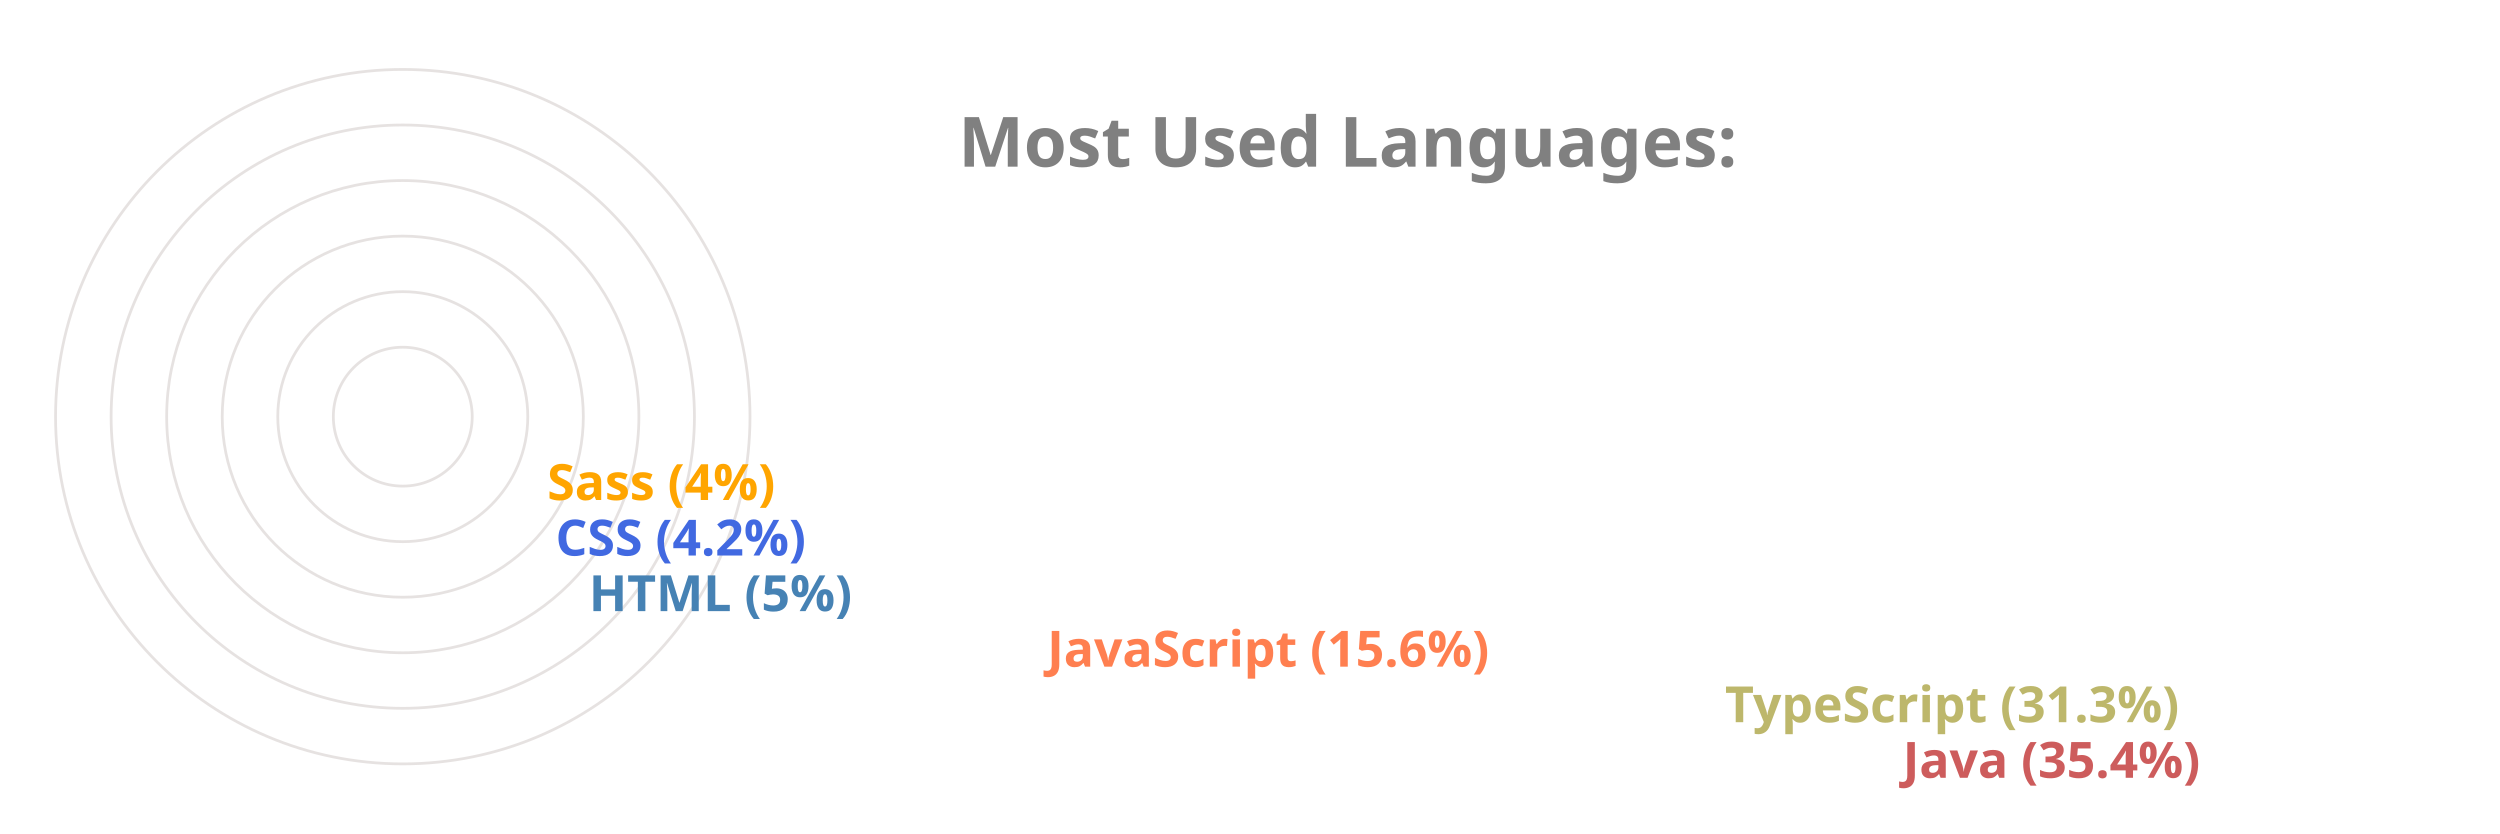
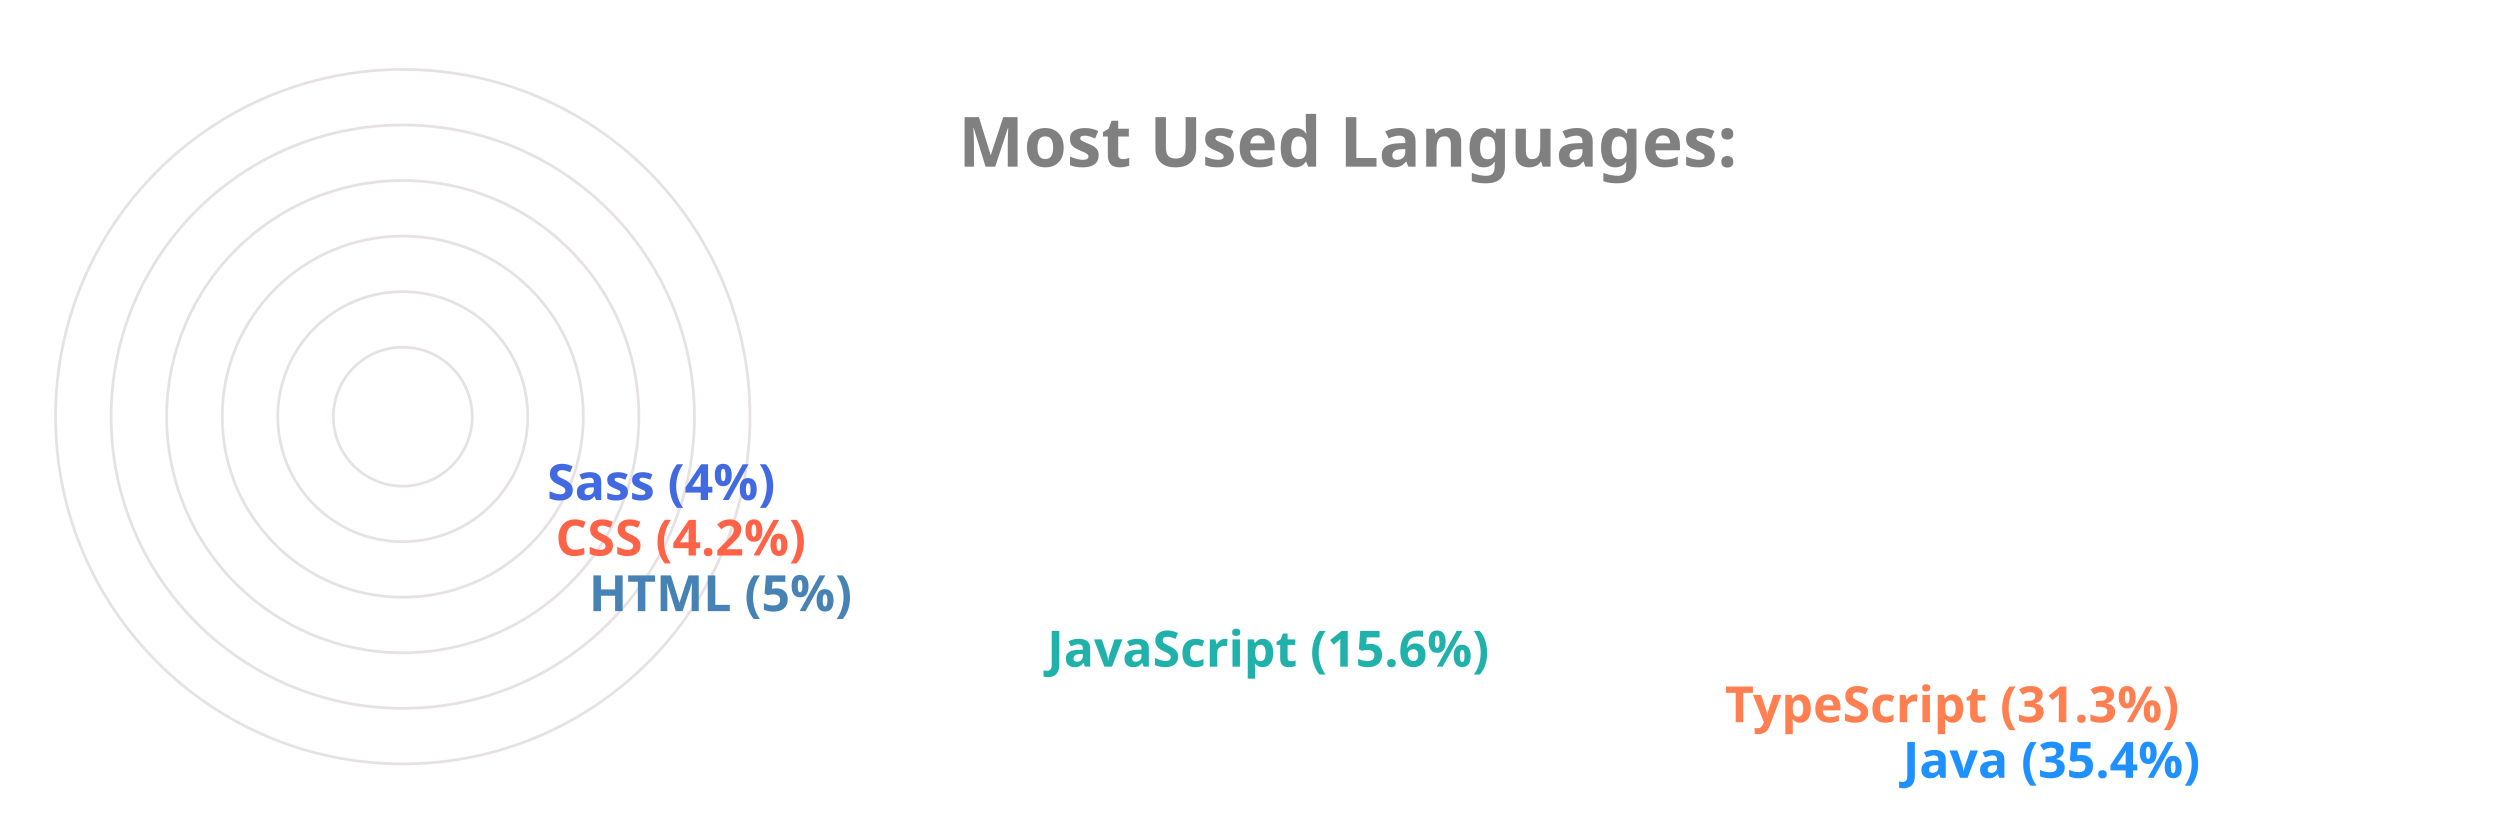
<svg xmlns="http://www.w3.org/2000/svg" viewBox="0 0 650 300" height="200px" width="600px">
  <style>
		.label {
			font: bold 25px sans-serif;
			color: #404040;
			-webkit-text-stroke: 1px white;
	  	}
		.name {
			font: bold 18px sans-serif;
			color: #404040;
	  	}

		.line {
			stroke-dasharray: 1000;
			stroke-dashoffset: 1000;
			animation: dash 3.5s ease-in-out forwards;	
			animation-iteration-count: infinite;
			animation-direction: alternate-reverse;
		}

		.path {
			stroke-dasharray: 1000;
			stroke-dashoffset: 1000;
			animation: dash 3.5s ease-in-out forwards;	
			animation-iteration-count: infinite;
			animation-direction: alternate-reverse;
		}
		  
		@keyframes dash {
			to {
				stroke-dashoffset: 0;
			}
		}

	</style>
  <g stroke="#E6E2E1" fill="none" stroke-width="1">
    <circle cx="20" cy="150" r="125" />
    <circle cx="20" cy="150" r="105" />
    <circle cx="20" cy="150" r="85" />
    <circle cx="20" cy="150" r="65" />
    <circle cx="20" cy="150" r="45" />
    <circle cx="20" cy="150" r="25" />
  </g>
  <g fill="none" stroke-width="20" class="line">
-     <line x2="550" y2="275" x1="20" y1="275" stroke="IndianRed" />
-     <line x2="486" y2="255" x1="20" y1="255" stroke="DarkKhaki" />
-     <line x2="242" y2="235" x1="20" y1="235" stroke="Coral" />
+     <line x2="550" y2="275" x1="20" y1="275" stroke="DodgerBlue" />
+     <line x2="486" y2="255" x1="20" y1="255" stroke="Coral" />
+     <line x2="242" y2="235" x1="20" y1="235" stroke="LightSeaGreen" />
    <line x2="77" y2="215" x1="20" y1="215" stroke="SteelBlue" />
-     <line x2="65" y2="195" x1="20" y1="195" stroke="RoyalBlue" />
-     <line x2="62" y2="175" x1="20" y1="175" stroke="Orange" />
+     <line x2="65" y2="195" x1="20" y1="195" stroke="Tomato" />
+     <line x2="62" y2="175" x1="20" y1="175" stroke="RoyalBlue" />
  </g>
  <g fill="none" stroke-width="20" stroke-linecap="round" class="path">
-     <path d="M 20 275 A 125 125 45 0 1 -82 78" stroke="IndianRed" />
-     <path d="M 20 255 A 105 105 45 0 1 -70 95" stroke="DarkKhaki" />
-     <path d="M 20 235 A 85 85 45 0 1 -61 126" stroke="Coral" />
+     <path d="M 20 275 A 125 125 45 0 1 -82 78" stroke="DodgerBlue" />
+     <path d="M 20 255 A 105 105 45 0 1 -70 95" stroke="Coral" />
+     <path d="M 20 235 A 85 85 45 0 1 -61 126" stroke="LightSeaGreen" />
    <path d="M 20 215 A 65 65 45 0 1 -44 144" stroke="SteelBlue" />
-     <path d="M 20 195 A 45 45 45 0 1 -24 146" stroke="RoyalBlue" />
-     <path d="M 20 175 A 25 25 45 0 1 -4 148" stroke="Orange" />
+     <path d="M 20 195 A 45 45 45 0 1 -24 146" stroke="Tomato" />
+     <path d="M 20 175 A 25 25 45 0 1 -4 148" stroke="RoyalBlue" />
  </g>
  <g class="name">
-     <text x="560" y="280" fill="IndianRed">Java (35.4%)</text>
-     <text x="496" y="260" fill="DarkKhaki">TypeScript (31.3%)</text>
-     <text x="252" y="240" fill="Coral">JavaScript (15.6%)</text>
+     <text x="560" y="280" fill="DodgerBlue">Java (35.4%)</text>
+     <text x="496" y="260" fill="Coral">TypeScript (31.3%)</text>
+     <text x="252" y="240" fill="LightSeaGreen">JavaScript (15.6%)</text>
    <text x="87" y="220" fill="SteelBlue">HTML (5%)</text>
-     <text x="75" y="200" fill="RoyalBlue">CSS (4.2%)</text>
-     <text x="72" y="180" fill="Orange">Sass (4%)</text>
+     <text x="75" y="200" fill="Tomato">CSS (4.2%)</text>
+     <text x="72" y="180" fill="RoyalBlue">Sass (4%)</text>
  </g>
  <g class="label">
    <text x="220" y="60" fill="grey">Most Used Languages:</text>
  </g>
</svg>
